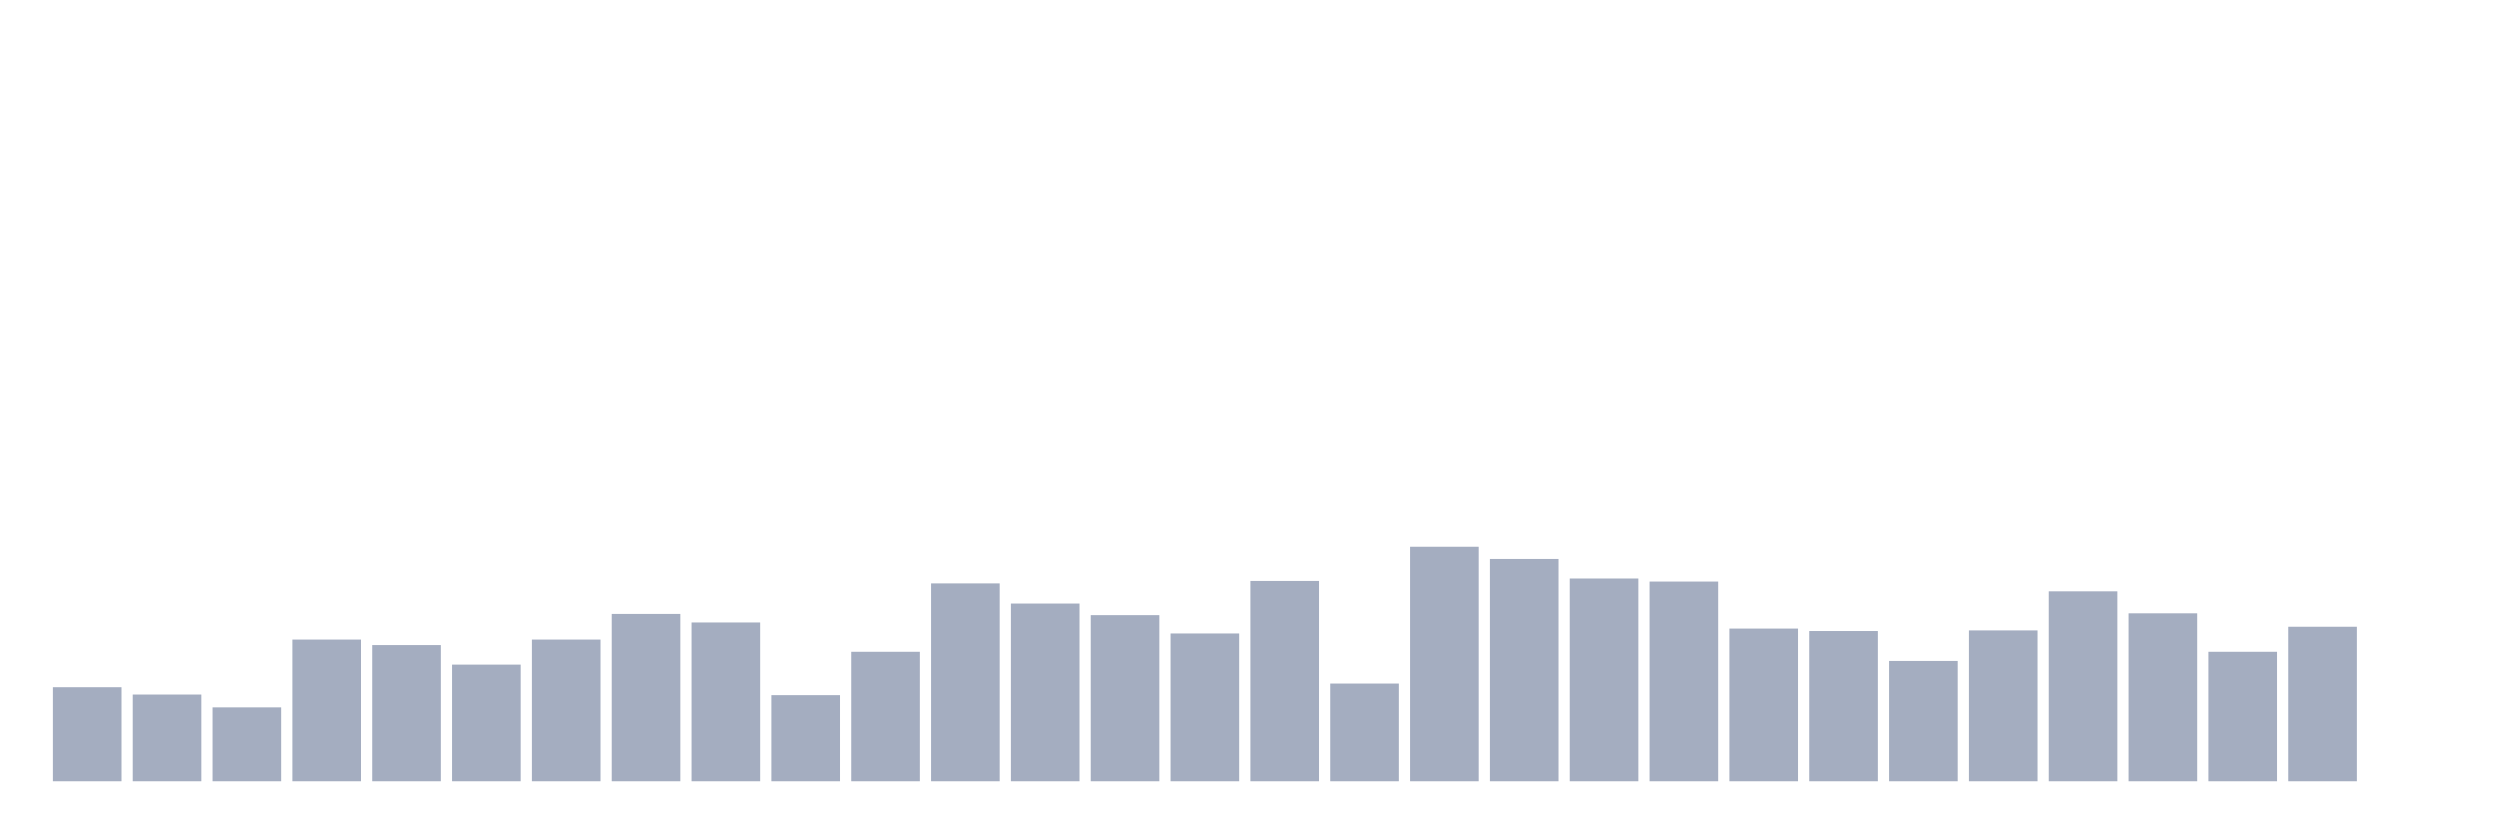
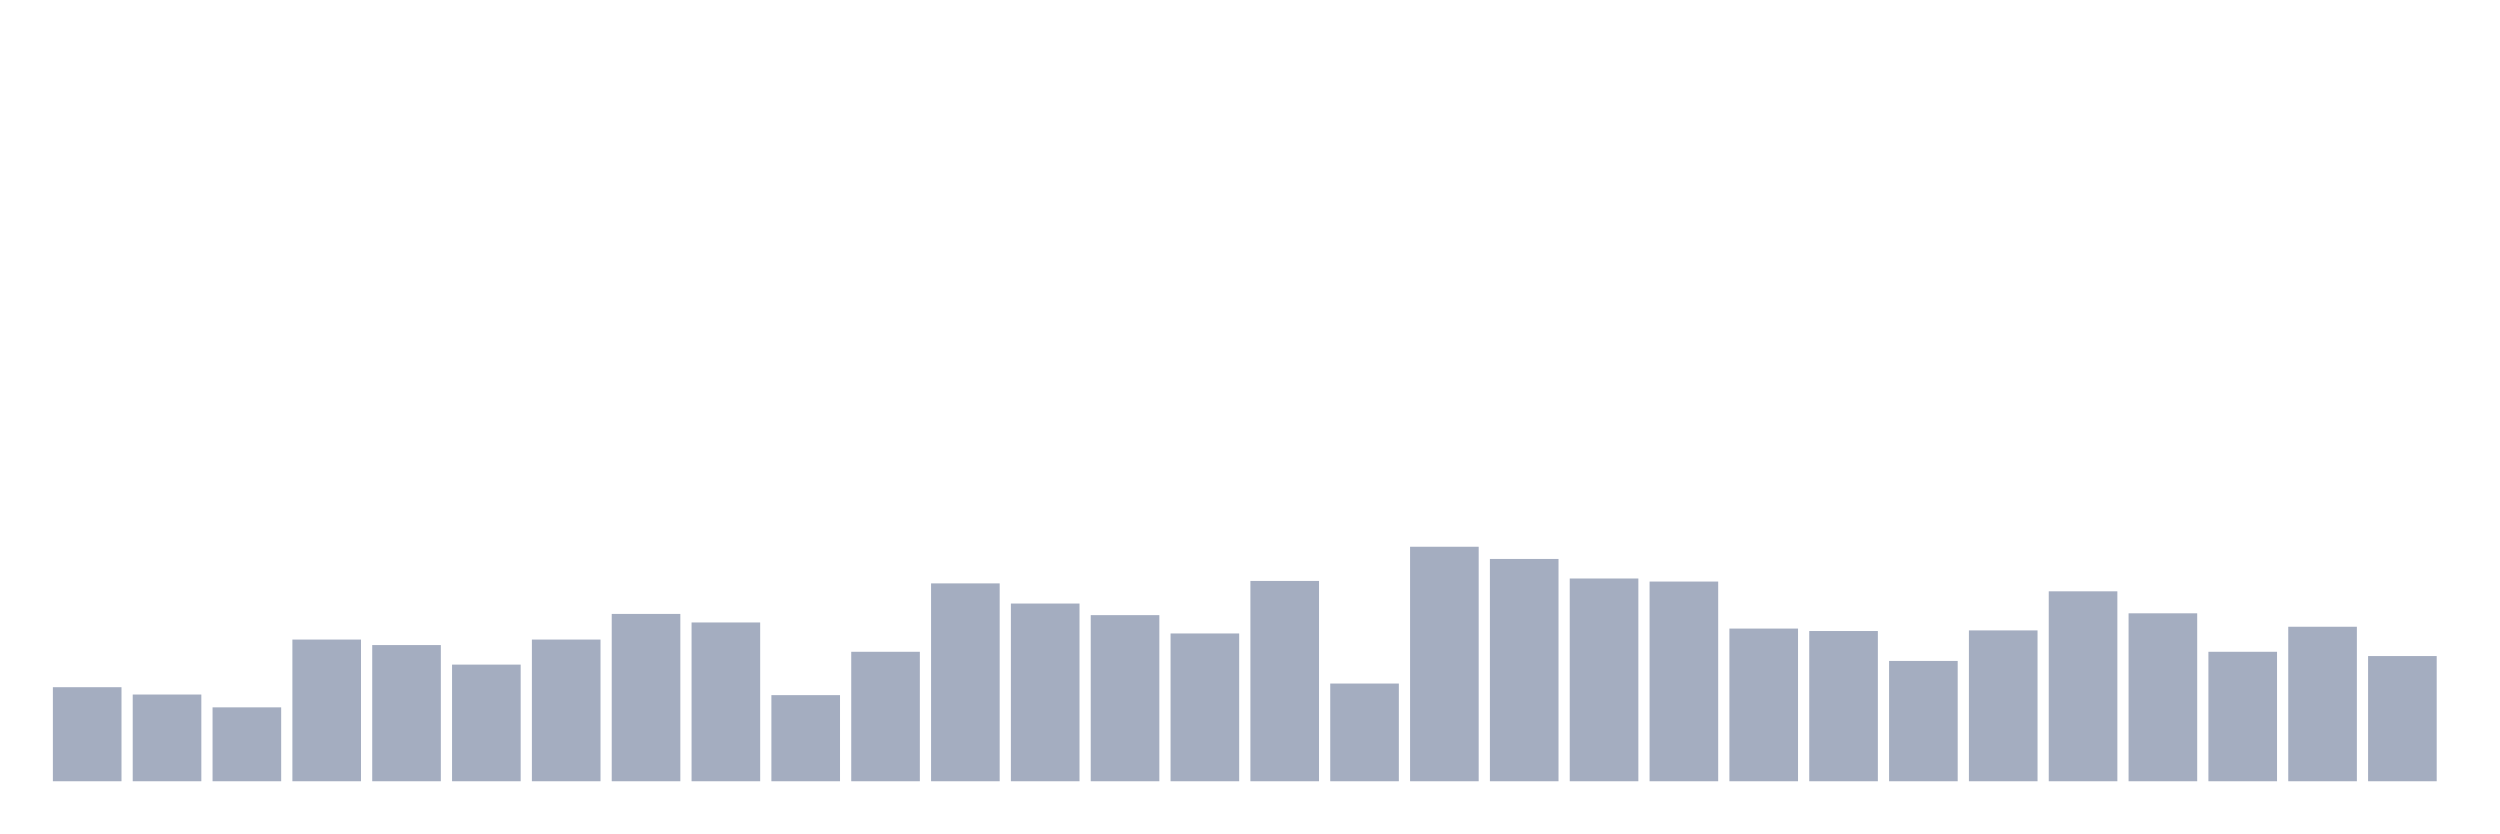
<svg xmlns="http://www.w3.org/2000/svg" viewBox="0 0 480 160">
  <g transform="translate(10,10)">
    <rect class="bar" x="0.153" width="13.175" y="121.943" height="18.057" fill="rgb(164,173,192)" />
    <rect class="bar" x="15.482" width="13.175" y="123.35" height="16.65" fill="rgb(164,173,192)" />
    <rect class="bar" x="30.81" width="13.175" y="125.812" height="14.188" fill="rgb(164,173,192)" />
    <rect class="bar" x="46.138" width="13.175" y="112.797" height="27.203" fill="rgb(164,173,192)" />
    <rect class="bar" x="61.466" width="13.175" y="113.853" height="26.147" fill="rgb(164,173,192)" />
    <rect class="bar" x="76.794" width="13.175" y="117.605" height="22.395" fill="rgb(164,173,192)" />
    <rect class="bar" x="92.123" width="13.175" y="112.797" height="27.203" fill="rgb(164,173,192)" />
    <rect class="bar" x="107.451" width="13.175" y="107.873" height="32.127" fill="rgb(164,173,192)" />
    <rect class="bar" x="122.779" width="13.175" y="109.514" height="30.486" fill="rgb(164,173,192)" />
    <rect class="bar" x="138.107" width="13.175" y="123.467" height="16.533" fill="rgb(164,173,192)" />
    <rect class="bar" x="153.436" width="13.175" y="115.142" height="24.858" fill="rgb(164,173,192)" />
    <rect class="bar" x="168.764" width="13.175" y="102.01" height="37.99" fill="rgb(164,173,192)" />
    <rect class="bar" x="184.092" width="13.175" y="105.879" height="34.121" fill="rgb(164,173,192)" />
    <rect class="bar" x="199.42" width="13.175" y="108.107" height="31.893" fill="rgb(164,173,192)" />
    <rect class="bar" x="214.748" width="13.175" y="111.625" height="28.375" fill="rgb(164,173,192)" />
    <rect class="bar" x="230.077" width="13.175" y="101.541" height="38.459" fill="rgb(164,173,192)" />
    <rect class="bar" x="245.405" width="13.175" y="121.24" height="18.76" fill="rgb(164,173,192)" />
    <rect class="bar" x="260.733" width="13.175" y="94.975" height="45.025" fill="rgb(164,173,192)" />
    <rect class="bar" x="276.061" width="13.175" y="97.32" height="42.68" fill="rgb(164,173,192)" />
    <rect class="bar" x="291.39" width="13.175" y="101.072" height="38.928" fill="rgb(164,173,192)" />
    <rect class="bar" x="306.718" width="13.175" y="101.658" height="38.342" fill="rgb(164,173,192)" />
    <rect class="bar" x="322.046" width="13.175" y="110.687" height="29.313" fill="rgb(164,173,192)" />
    <rect class="bar" x="337.374" width="13.175" y="111.156" height="28.844" fill="rgb(164,173,192)" />
    <rect class="bar" x="352.702" width="13.175" y="116.901" height="23.099" fill="rgb(164,173,192)" />
    <rect class="bar" x="368.031" width="13.175" y="111.039" height="28.961" fill="rgb(164,173,192)" />
    <rect class="bar" x="383.359" width="13.175" y="103.534" height="36.466" fill="rgb(164,173,192)" />
    <rect class="bar" x="398.687" width="13.175" y="107.755" height="32.245" fill="rgb(164,173,192)" />
    <rect class="bar" x="414.015" width="13.175" y="115.142" height="24.858" fill="rgb(164,173,192)" />
    <rect class="bar" x="429.344" width="13.175" y="110.335" height="29.665" fill="rgb(164,173,192)" />
-     <rect class="bar" x="444.672" width="13.175" y="140" height="0" fill="rgb(164,173,192)" />
+     <rect class="bar" x="444.672" width="13.175" y="115.963" height="24.037" fill="rgb(164,173,192)" />
  </g>
</svg>
